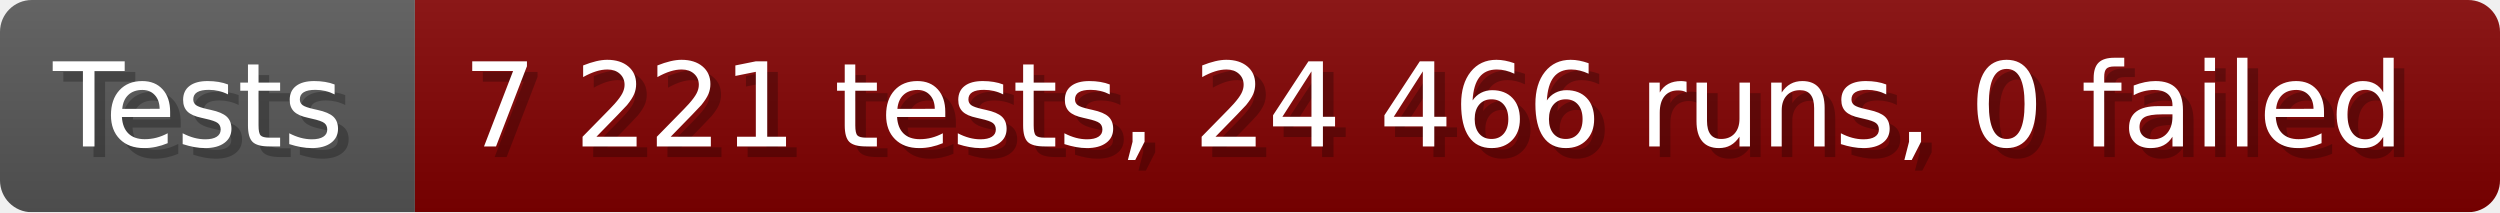
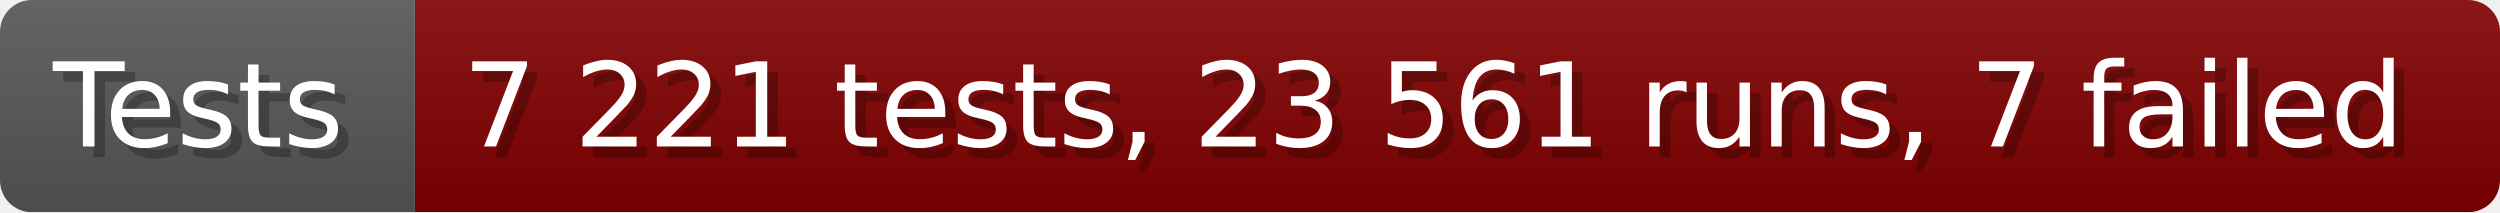
- <svg xmlns="http://www.w3.org/2000/svg" width="235.6" height="20" viewBox="0 0 2356 200" role="img" aria-label="Tests: 7 221 tests, 24 466 runs, 0 failed">
+ <svg xmlns="http://www.w3.org/2000/svg" width="235.6" height="20" viewBox="0 0 2356 200" role="img" aria-label="Tests: 7 221 tests, 23 561 runs, 7 failed">
  <linearGradient id="a" x2="0" y2="100%">
    <stop offset="0" stop-opacity=".1" stop-color="#EEE" />
    <stop offset="1" stop-opacity=".1" />
  </linearGradient>
  <mask id="m">
    <rect width="2356" height="200" rx="30" fill="#FFF" />
  </mask>
  <g mask="url(#m)">
    <rect width="391" height="200" fill="#555" />
    <rect width="1965" height="200" fill="#800000" x="391" />
    <rect width="2356" height="200" fill="url(#a)" />
  </g>
  <g aria-hidden="true" fill="#fff" text-anchor="start" font-family="Verdana,DejaVu Sans,sans-serif" font-size="110">
    <text x="60" y="148" textLength="291" fill="#000" opacity="0.25">Tests</text>
    <text x="50" y="138" textLength="291">Tests</text>
-     <text x="446" y="148" textLength="1865" fill="#000" opacity="0.25">7 221 tests, 24 466 runs, 0 failed</text>
-     <text x="436" y="138" textLength="1865">7 221 tests, 24 466 runs, 0 failed</text>
+     <text x="446" y="148" textLength="1865" fill="#000" opacity="0.25">7 221 tests, 23 561 runs, 7 failed</text>
+     <text x="436" y="138" textLength="1865">7 221 tests, 23 561 runs, 7 failed</text>
  </g>
</svg>
